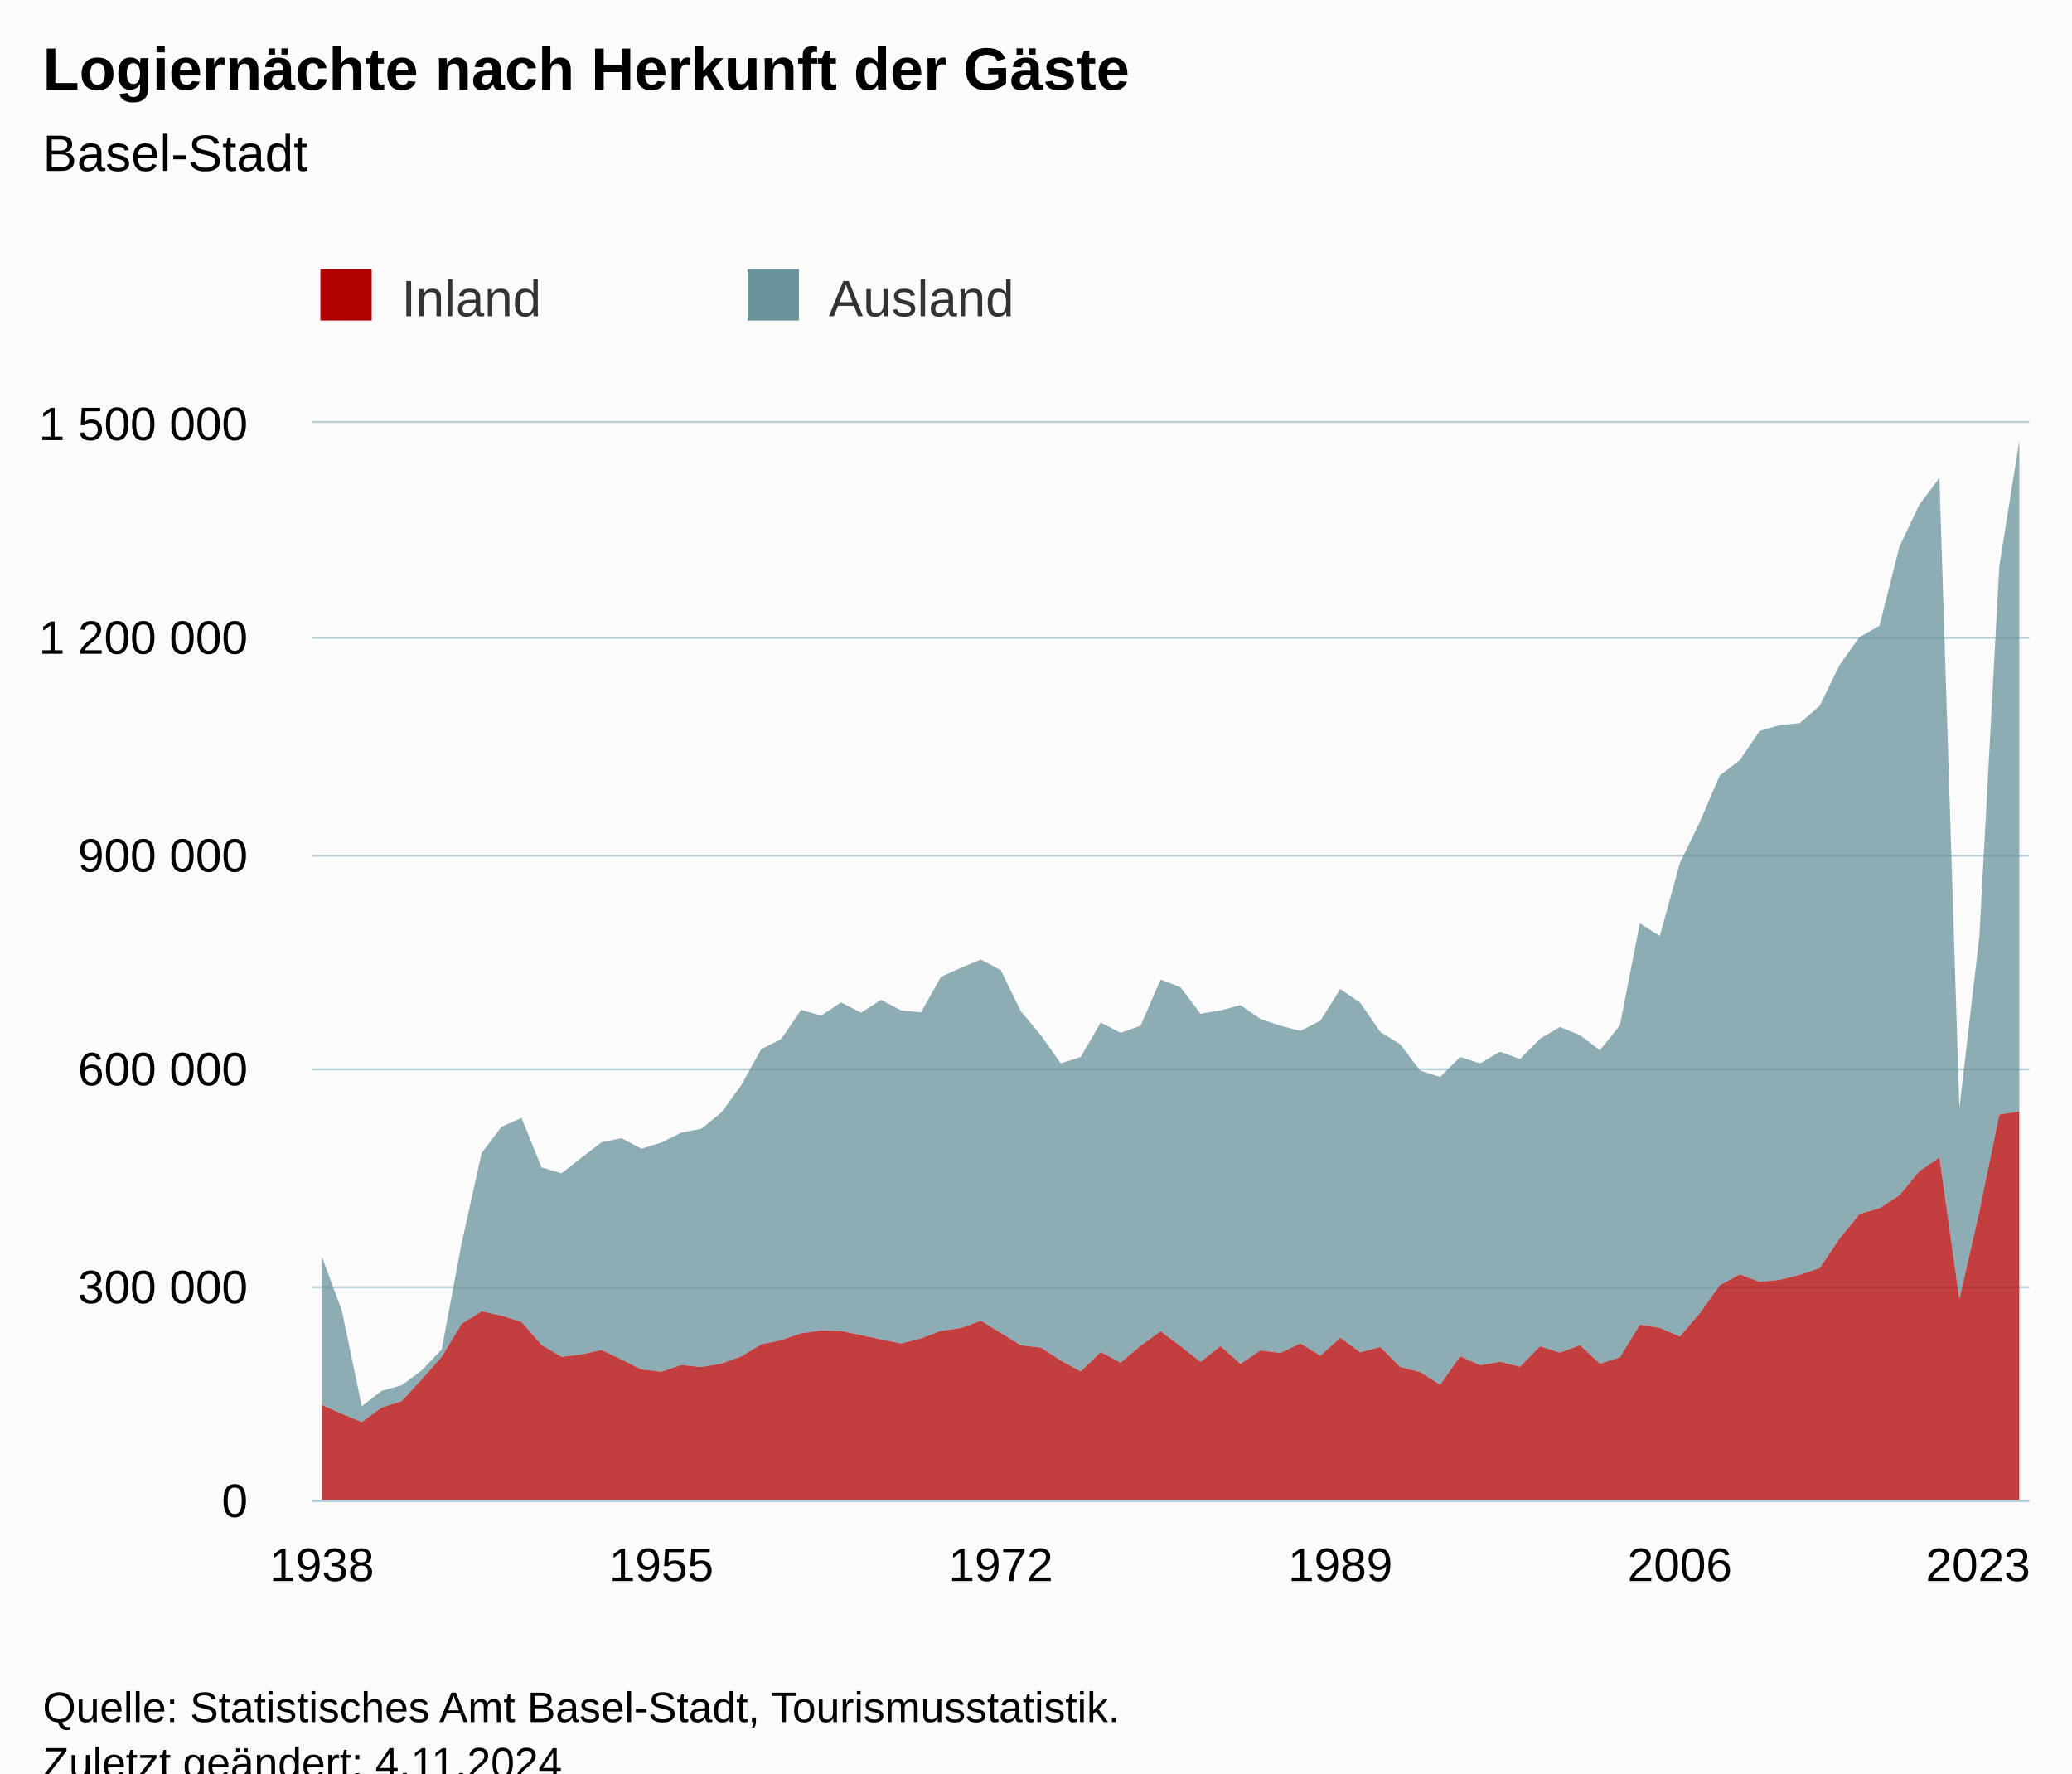
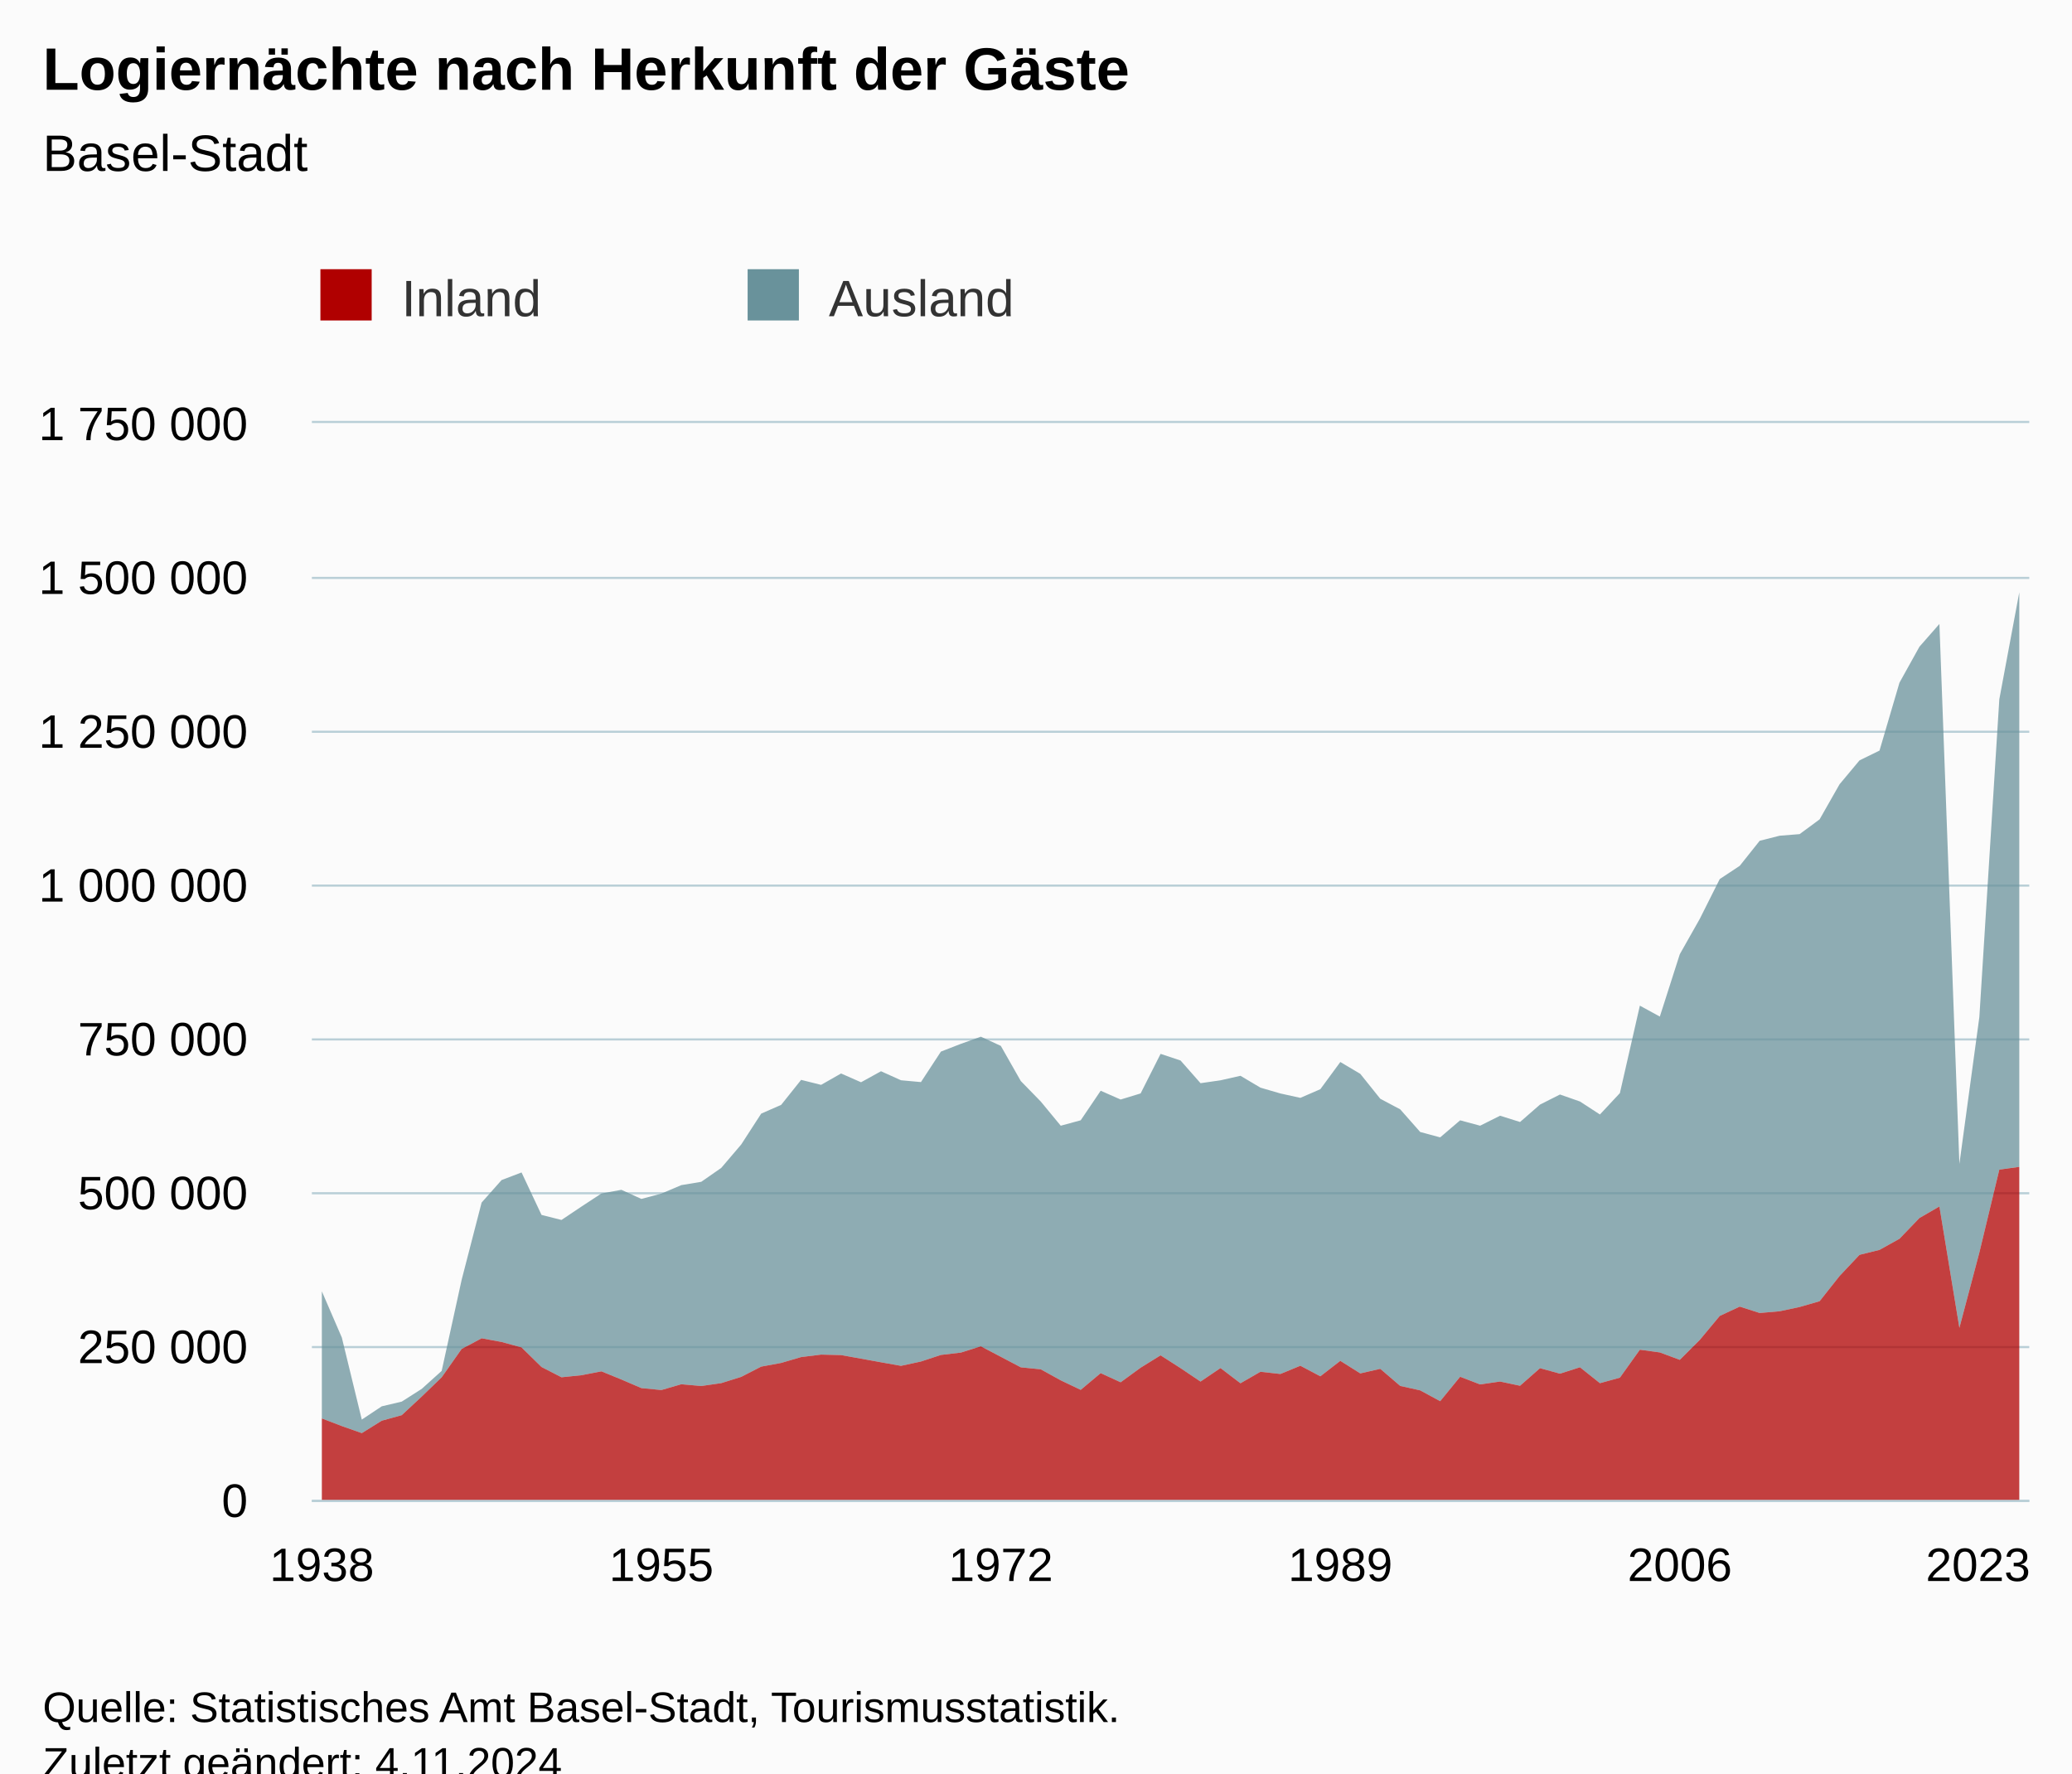
<svg xmlns="http://www.w3.org/2000/svg" version="1.1" class="highcharts-root" style="font-family:Arial;font-size:12px;" viewBox="0 0 485 415">
  <defs>
-     <clipPath id="highcharts-2jacbrv-179-">
+     <clipPath id="highcharts-xvzg9ty-179-">
      <rect x="0" y="0" width="402" height="252" fill="none" />
    </clipPath>
-     <clipPath id="highcharts-2jacbrv-266-">
+     <clipPath id="highcharts-xvzg9ty-266-">
      <rect x="0" y="0" width="402" height="252" fill="none" />
    </clipPath>
-     <clipPath id="highcharts-2jacbrv-353-">
+     <clipPath id="highcharts-xvzg9ty-353-">
      <rect x="73" y="99" width="402" height="252" fill="none" />
    </clipPath>
  </defs>
  <rect fill="#fbfbfb" class="highcharts-background" x="0" y="0" width="485" height="428" rx="0" ry="0" />
  <rect fill="none" class="highcharts-plot-background" x="73" y="99" width="402" height="252" />
  <g class="highcharts-pane-group" data-z-index="0" />
  <g class="highcharts-grid highcharts-xaxis-grid" data-z-index="1">
    <path fill="none" data-z-index="1" class="highcharts-grid-line" d="M 74.5 99 L 74.5 351" opacity="1" />
    <path fill="none" data-z-index="1" class="highcharts-grid-line" d="M 154.5 99 L 154.5 351" opacity="1" />
    <path fill="none" data-z-index="1" class="highcharts-grid-line" d="M 233.5 99 L 233.5 351" opacity="1" />
    <path fill="none" data-z-index="1" class="highcharts-grid-line" d="M 313.5 99 L 313.5 351" opacity="1" />
    <path fill="none" data-z-index="1" class="highcharts-grid-line" d="M 392.5 99 L 392.5 351" opacity="1" />
    <path fill="none" data-z-index="1" class="highcharts-grid-line" d="M 472.5 99 L 472.5 351" opacity="1" />
  </g>
  <g class="highcharts-grid highcharts-yaxis-grid" data-z-index="1">
    <path fill="none" stroke="#B9CFD7" stroke-width="0.5" data-z-index="1" class="highcharts-grid-line" d="M 73 351.25 L 475 351.25" opacity="1" />
-     <path fill="none" stroke="#B9CFD7" stroke-width="0.5" data-z-index="1" class="highcharts-grid-line" d="M 73 301.25 L 475 301.25" opacity="1" />
-     <path fill="none" stroke="#B9CFD7" stroke-width="0.5" data-z-index="1" class="highcharts-grid-line" d="M 73 250.25 L 475 250.25" opacity="1" />
-     <path fill="none" stroke="#B9CFD7" stroke-width="0.5" data-z-index="1" class="highcharts-grid-line" d="M 73 200.25 L 475 200.25" opacity="1" />
-     <path fill="none" stroke="#B9CFD7" stroke-width="0.5" data-z-index="1" class="highcharts-grid-line" d="M 73 149.25 L 475 149.25" opacity="1" />
+     <path fill="none" stroke="#B9CFD7" stroke-width="0.5" data-z-index="1" class="highcharts-grid-line" d="M 73 315.25 L 475 315.25" opacity="1" />
+     <path fill="none" stroke="#B9CFD7" stroke-width="0.5" data-z-index="1" class="highcharts-grid-line" d="M 73 279.25 L 475 279.25" opacity="1" />
+     <path fill="none" stroke="#B9CFD7" stroke-width="0.5" data-z-index="1" class="highcharts-grid-line" d="M 73 243.25 L 475 243.25" opacity="1" />
+     <path fill="none" stroke="#B9CFD7" stroke-width="0.5" data-z-index="1" class="highcharts-grid-line" d="M 73 207.25 L 475 207.25" opacity="1" />
+     <path fill="none" stroke="#B9CFD7" stroke-width="0.5" data-z-index="1" class="highcharts-grid-line" d="M 73 171.25 L 475 171.25" opacity="1" />
+     <path fill="none" stroke="#B9CFD7" stroke-width="0.5" data-z-index="1" class="highcharts-grid-line" d="M 73 135.25 L 475 135.25" opacity="1" />
    <path fill="none" stroke="#B9CFD7" stroke-width="0.5" data-z-index="1" class="highcharts-grid-line" d="M 73 98.75 L 475 98.75" opacity="1" />
  </g>
  <rect fill="none" class="highcharts-plot-border" data-z-index="1" x="73" y="99" width="402" height="252" />
  <g class="highcharts-axis highcharts-xaxis" data-z-index="2">
    <path fill="none" class="highcharts-axis-line" stroke="#B9CFD7" stroke-width="0.5" data-z-index="7" d="M 73 351.25 L 475 351.25" />
  </g>
  <g class="highcharts-axis highcharts-yaxis" data-z-index="2">
    <path fill="none" class="highcharts-axis-line" data-z-index="7" d="M 73 99 L 73 351" />
  </g>
  <g class="highcharts-series-group" data-z-index="3">
-     <g class="highcharts-series highcharts-series-0 highcharts-area-series" data-z-index="0.1" opacity="1" transform="translate(73,99) scale(1 1)" clip-path="url(#highcharts-2jacbrv-266-)">
-       <path fill="rgb(105,146,155)" fill-opacity="0.75" d="M 2.337 195.074 L 7.012 207.685 L 11.686 230.09 L 16.36 226.467 L 21.035 225.181 L 25.709 221.712 L 30.384 216.796 L 35.058 191.932 L 39.733 170.835 L 44.407 164.691 L 49.081 162.612 L 53.756 174.207 L 58.43 175.584 L 63.105 171.929 L 67.779 168.35 L 72.453 167.354 L 77.128 169.838 L 81.802 168.385 L 86.477 166.074 L 91.151 165.165 L 95.826 161.37 L 100.5 154.976 L 105.174 146.553 L 109.849 144.16 L 114.523 137.334 L 119.198 138.7 L 123.872 135.59 L 128.547 137.989 L 133.221 134.979 L 137.895 137.442 L 142.57 137.942 L 147.244 129.613 L 151.919 127.5 L 156.593 125.546 L 161.267 128.057 L 165.942 137.654 L 170.616 143.248 L 175.291 149.855 L 179.965 148.372 L 184.64 140.305 L 189.314 142.702 L 193.988 141.036 L 198.663 130.236 L 203.337 132.045 L 208.012 138.243 L 212.686 137.455 L 217.36 136.222 L 222.035 139.459 L 226.709 141.048 L 231.384 142.249 L 236.058 139.882 L 240.733 132.458 L 245.407 135.689 L 250.081 142.489 L 254.756 145.388 L 259.43 151.564 L 264.105 153.035 L 268.779 148.379 L 273.453 149.85 L 278.128 147.123 L 282.802 148.839 L 287.477 144.081 L 292.151 141.331 L 296.826 143.238 L 301.5 146.785 L 306.174 140.946 L 310.849 117.071 L 315.523 120.055 L 320.198 103.021 L 324.872 93.376 L 329.547 82.503 L 334.221 78.903 L 338.895 72.058 L 343.57 70.677 L 348.244 70.24 L 352.919 66.215 L 357.593 56.626 L 362.267 50.098 L 366.942 47.43 L 371.616 28.888 L 376.291 19.068 L 380.965 12.854 L 385.64 160.288 L 390.314 120.186 L 394.988 33.414 L 399.663 4.204 L 399.663 161.087 L 394.988 161.846 L 390.314 184.495 L 385.64 205.042 L 380.965 171.901 L 376.291 175.055 L 371.616 180.725 L 366.942 183.759 L 362.267 185.106 L 357.593 190.889 L 352.919 197.774 L 348.244 199.347 L 343.57 200.512 L 338.895 200.99 L 334.221 199.242 L 329.547 201.787 L 324.872 208.339 L 320.198 213.778 L 315.523 211.755 L 310.849 211.011 L 306.174 218.647 L 301.5 220.153 L 296.826 215.806 L 292.151 217.555 L 287.477 216.051 L 282.802 220.852 L 278.128 219.701 L 273.453 220.489 L 268.779 218.395 L 264.105 225.066 L 259.43 222.113 L 254.756 220.902 L 250.081 216.228 L 245.407 217.483 L 240.733 214.051 L 236.058 218.273 L 231.384 215.387 L 226.709 217.637 L 222.035 217.034 L 217.36 220.176 L 212.686 216.021 L 208.012 219.715 L 203.337 216.048 L 198.663 212.549 L 193.988 215.926 L 189.314 219.905 L 184.64 217.406 L 179.965 221.975 L 175.291 219.374 L 170.616 216.364 L 165.942 215.82 L 161.267 212.951 L 156.593 210.086 L 151.919 211.796 L 147.244 212.44 L 142.57 214.236 L 137.895 215.415 L 133.221 214.445 L 128.547 213.456 L 123.872 212.476 L 119.198 212.348 L 114.523 213.023 L 109.849 214.623 L 105.174 215.63 L 100.5 218.428 L 95.826 220.136 L 91.151 220.923 L 86.477 220.44 L 81.802 222.021 L 77.128 221.49 L 72.453 219.149 L 67.779 216.92 L 63.105 217.977 L 58.43 218.539 L 53.756 215.735 L 49.081 210.391 L 44.407 208.897 L 39.733 207.895 L 35.058 210.809 L 30.384 218.548 L 25.709 223.81 L 21.035 228.887 L 16.36 230.396 L 11.686 233.787 L 7.012 231.865 L 2.337 229.776" class="highcharts-area" data-z-index="0" />
-       <path fill="none" d="M 2.337 195.074 L 7.012 207.685 L 11.686 230.09 L 16.36 226.467 L 21.035 225.181 L 25.709 221.712 L 30.384 216.796 L 35.058 191.932 L 39.733 170.835 L 44.407 164.691 L 49.081 162.612 L 53.756 174.207 L 58.43 175.584 L 63.105 171.929 L 67.779 168.35 L 72.453 167.354 L 77.128 169.838 L 81.802 168.385 L 86.477 166.074 L 91.151 165.165 L 95.826 161.37 L 100.5 154.976 L 105.174 146.553 L 109.849 144.16 L 114.523 137.334 L 119.198 138.7 L 123.872 135.59 L 128.547 137.989 L 133.221 134.979 L 137.895 137.442 L 142.57 137.942 L 147.244 129.613 L 151.919 127.5 L 156.593 125.546 L 161.267 128.057 L 165.942 137.654 L 170.616 143.248 L 175.291 149.855 L 179.965 148.372 L 184.64 140.305 L 189.314 142.702 L 193.988 141.036 L 198.663 130.236 L 203.337 132.045 L 208.012 138.243 L 212.686 137.455 L 217.36 136.222 L 222.035 139.459 L 226.709 141.048 L 231.384 142.249 L 236.058 139.882 L 240.733 132.458 L 245.407 135.689 L 250.081 142.489 L 254.756 145.388 L 259.43 151.564 L 264.105 153.035 L 268.779 148.379 L 273.453 149.85 L 278.128 147.123 L 282.802 148.839 L 287.477 144.081 L 292.151 141.331 L 296.826 143.238 L 301.5 146.785 L 306.174 140.946 L 310.849 117.071 L 315.523 120.055 L 320.198 103.021 L 324.872 93.376 L 329.547 82.503 L 334.221 78.903 L 338.895 72.058 L 343.57 70.677 L 348.244 70.24 L 352.919 66.215 L 357.593 56.626 L 362.267 50.098 L 366.942 47.43 L 371.616 28.888 L 376.291 19.068 L 380.965 12.854 L 385.64 160.288 L 390.314 120.186 L 394.988 33.414 L 399.663 4.204" class="highcharts-graph" data-z-index="1" stroke-linejoin="round" stroke-linecap="round" />
+     <g class="highcharts-series highcharts-series-0 highcharts-area-series" data-z-index="0.1" opacity="1" transform="translate(73,99) scale(1 1)" clip-path="url(#highcharts-xvzg9ty-266-)">
+       <path fill="rgb(105,146,155)" fill-opacity="0.75" d="M 2.337 203.206 L 7.012 214.016 L 11.686 233.22 L 16.36 230.114 L 21.035 229.012 L 25.709 226.039 L 30.384 221.825 L 35.058 200.513 L 39.733 182.43 L 44.407 177.164 L 49.081 175.382 L 53.756 185.321 L 58.43 186.5 L 63.105 183.368 L 67.779 180.3 L 72.453 179.446 L 77.128 181.576 L 81.802 180.33 L 86.477 178.349 L 91.151 177.57 L 95.826 174.317 L 100.5 168.837 L 105.174 161.617 L 109.849 159.566 L 114.523 153.715 L 119.198 154.886 L 123.872 152.22 L 128.547 154.276 L 133.221 151.697 L 137.895 153.808 L 142.57 154.236 L 147.244 147.097 L 151.919 145.285 L 156.593 143.611 L 161.267 145.763 L 165.942 153.989 L 170.616 158.784 L 175.291 164.447 L 179.965 163.176 L 184.64 156.261 L 189.314 158.316 L 193.988 156.888 L 198.663 147.631 L 203.337 149.182 L 208.012 154.494 L 212.686 153.819 L 217.36 152.762 L 222.035 155.536 L 226.709 156.898 L 231.384 157.928 L 236.058 155.899 L 240.733 149.536 L 245.407 152.305 L 250.081 158.133 L 254.756 160.618 L 259.43 165.912 L 264.105 167.173 L 268.779 163.182 L 273.453 164.443 L 278.128 162.105 L 282.802 163.576 L 287.477 159.498 L 292.151 157.141 L 296.826 158.776 L 301.5 161.816 L 306.174 156.811 L 310.849 136.347 L 315.523 138.904 L 320.198 124.304 L 324.872 116.036 L 329.547 106.717 L 334.221 103.631 L 338.895 97.764 L 343.57 96.58 L 348.244 96.205 L 352.919 92.756 L 357.593 84.537 L 362.267 78.941 L 366.942 76.655 L 371.616 60.761 L 376.291 52.344 L 380.965 47.018 L 385.64 173.39 L 390.314 139.017 L 394.988 64.641 L 399.663 39.604 L 399.663 174.075 L 394.988 174.725 L 390.314 194.139 L 385.64 211.75 L 380.965 183.344 L 376.291 186.048 L 371.616 190.907 L 366.942 193.508 L 362.267 194.662 L 357.593 199.619 L 352.919 205.521 L 348.244 206.869 L 343.57 207.867 L 338.895 208.277 L 334.221 206.779 L 329.547 208.96 L 324.872 214.577 L 320.198 219.238 L 315.523 217.504 L 310.849 216.867 L 306.174 223.412 L 301.5 224.702 L 296.826 220.977 L 292.151 222.476 L 287.477 221.187 L 282.802 225.302 L 278.128 224.315 L 273.453 224.991 L 268.779 223.196 L 264.105 228.914 L 259.43 226.383 L 254.756 225.344 L 250.081 221.339 L 245.407 222.414 L 240.733 219.473 L 236.058 223.091 L 231.384 220.618 L 226.709 222.546 L 222.035 222.029 L 217.36 224.722 L 212.686 221.161 L 208.012 224.327 L 203.337 221.184 L 198.663 218.184 L 193.988 221.08 L 189.314 224.49 L 184.64 222.348 L 179.965 226.265 L 175.291 224.035 L 170.616 221.455 L 165.942 220.989 L 161.267 218.529 L 156.593 216.074 L 151.919 217.54 L 147.244 218.091 L 142.57 219.631 L 137.895 220.642 L 133.221 219.81 L 128.547 218.962 L 123.872 218.122 L 119.198 218.012 L 114.523 218.591 L 109.849 219.962 L 105.174 220.825 L 100.5 223.224 L 95.826 224.688 L 91.151 225.363 L 86.477 224.949 L 81.802 226.303 L 77.128 225.848 L 72.453 223.842 L 67.779 221.932 L 63.105 222.838 L 58.43 223.319 L 53.756 220.915 L 49.081 216.335 L 44.407 215.054 L 39.733 214.196 L 35.058 216.693 L 30.384 223.327 L 25.709 227.837 L 21.035 232.189 L 16.36 233.482 L 11.686 236.389 L 7.012 234.741 L 2.337 232.951" class="highcharts-area" data-z-index="0" />
+       <path fill="none" d="M 2.337 203.206 L 7.012 214.016 L 11.686 233.22 L 16.36 230.114 L 21.035 229.012 L 25.709 226.039 L 30.384 221.825 L 35.058 200.513 L 39.733 182.43 L 44.407 177.164 L 49.081 175.382 L 53.756 185.321 L 58.43 186.5 L 63.105 183.368 L 67.779 180.3 L 72.453 179.446 L 77.128 181.576 L 81.802 180.33 L 86.477 178.349 L 91.151 177.57 L 95.826 174.317 L 100.5 168.837 L 105.174 161.617 L 109.849 159.566 L 114.523 153.715 L 119.198 154.886 L 123.872 152.22 L 128.547 154.276 L 133.221 151.697 L 137.895 153.808 L 142.57 154.236 L 147.244 147.097 L 151.919 145.285 L 156.593 143.611 L 161.267 145.763 L 165.942 153.989 L 170.616 158.784 L 175.291 164.447 L 179.965 163.176 L 184.64 156.261 L 189.314 158.316 L 193.988 156.888 L 198.663 147.631 L 203.337 149.182 L 208.012 154.494 L 212.686 153.819 L 217.36 152.762 L 222.035 155.536 L 226.709 156.898 L 231.384 157.928 L 236.058 155.899 L 240.733 149.536 L 245.407 152.305 L 250.081 158.133 L 254.756 160.618 L 259.43 165.912 L 264.105 167.173 L 268.779 163.182 L 273.453 164.443 L 278.128 162.105 L 282.802 163.576 L 287.477 159.498 L 292.151 157.141 L 296.826 158.776 L 301.5 161.816 L 306.174 156.811 L 310.849 136.347 L 315.523 138.904 L 320.198 124.304 L 324.872 116.036 L 329.547 106.717 L 334.221 103.631 L 338.895 97.764 L 343.57 96.58 L 348.244 96.205 L 352.919 92.756 L 357.593 84.537 L 362.267 78.941 L 366.942 76.655 L 371.616 60.761 L 376.291 52.344 L 380.965 47.018 L 385.64 173.39 L 390.314 139.017 L 394.988 64.641 L 399.663 39.604" class="highcharts-graph" data-z-index="1" stroke-linejoin="round" stroke-linecap="round" />
    </g>
    <g class="highcharts-markers highcharts-series-0 highcharts-area-series" data-z-index="0.1" opacity="1" transform="translate(73,99) scale(1 1)" clip-path="none" />
-     <g class="highcharts-series highcharts-series-1 highcharts-area-series" data-z-index="0.1" opacity="1" transform="translate(73,99) scale(1 1)" clip-path="url(#highcharts-2jacbrv-266-)">
-       <path fill="rgb(176,0,0)" fill-opacity="0.75" d="M 2.337 229.776 L 7.012 231.865 L 11.686 233.787 L 16.36 230.396 L 21.035 228.887 L 25.709 223.81 L 30.384 218.548 L 35.058 210.809 L 39.733 207.895 L 44.407 208.897 L 49.081 210.391 L 53.756 215.735 L 58.43 218.539 L 63.105 217.977 L 67.779 216.92 L 72.453 219.149 L 77.128 221.49 L 81.802 222.021 L 86.477 220.44 L 91.151 220.923 L 95.826 220.136 L 100.5 218.428 L 105.174 215.63 L 109.849 214.623 L 114.523 213.023 L 119.198 212.348 L 123.872 212.476 L 128.547 213.456 L 133.221 214.445 L 137.895 215.415 L 142.57 214.236 L 147.244 212.44 L 151.919 211.796 L 156.593 210.086 L 161.267 212.951 L 165.942 215.82 L 170.616 216.364 L 175.291 219.374 L 179.965 221.975 L 184.64 217.406 L 189.314 219.905 L 193.988 215.926 L 198.663 212.549 L 203.337 216.048 L 208.012 219.715 L 212.686 216.021 L 217.36 220.176 L 222.035 217.034 L 226.709 217.637 L 231.384 215.387 L 236.058 218.273 L 240.733 214.051 L 245.407 217.483 L 250.081 216.228 L 254.756 220.902 L 259.43 222.113 L 264.105 225.066 L 268.779 218.395 L 273.453 220.489 L 278.128 219.701 L 282.802 220.852 L 287.477 216.051 L 292.151 217.555 L 296.826 215.806 L 301.5 220.153 L 306.174 218.647 L 310.849 211.011 L 315.523 211.755 L 320.198 213.778 L 324.872 208.339 L 329.547 201.787 L 334.221 199.242 L 338.895 200.99 L 343.57 200.512 L 348.244 199.347 L 352.919 197.774 L 357.593 190.889 L 362.267 185.106 L 366.942 183.759 L 371.616 180.725 L 376.291 175.055 L 380.965 171.901 L 385.64 205.042 L 390.314 184.495 L 394.988 161.846 L 399.663 161.087 L 399.663 252 L 394.988 252 L 390.314 252 L 385.64 252 L 380.965 252 L 376.291 252 L 371.616 252 L 366.942 252 L 362.267 252 L 357.593 252 L 352.919 252 L 348.244 252 L 343.57 252 L 338.895 252 L 334.221 252 L 329.547 252 L 324.872 252 L 320.198 252 L 315.523 252 L 310.849 252 L 306.174 252 L 301.5 252 L 296.826 252 L 292.151 252 L 287.477 252 L 282.802 252 L 278.128 252 L 273.453 252 L 268.779 252 L 264.105 252 L 259.43 252 L 254.756 252 L 250.081 252 L 245.407 252 L 240.733 252 L 236.058 252 L 231.384 252 L 226.709 252 L 222.035 252 L 217.36 252 L 212.686 252 L 208.012 252 L 203.337 252 L 198.663 252 L 193.988 252 L 189.314 252 L 184.64 252 L 179.965 252 L 175.291 252 L 170.616 252 L 165.942 252 L 161.267 252 L 156.593 252 L 151.919 252 L 147.244 252 L 142.57 252 L 137.895 252 L 133.221 252 L 128.547 252 L 123.872 252 L 119.198 252 L 114.523 252 L 109.849 252 L 105.174 252 L 100.5 252 L 95.826 252 L 91.151 252 L 86.477 252 L 81.802 252 L 77.128 252 L 72.453 252 L 67.779 252 L 63.105 252 L 58.43 252 L 53.756 252 L 49.081 252 L 44.407 252 L 39.733 252 L 35.058 252 L 30.384 252 L 25.709 252 L 21.035 252 L 16.36 252 L 11.686 252 L 7.012 252 L 2.337 252" class="highcharts-area" data-z-index="0" />
-       <path fill="none" d="M 2.337 229.776 L 7.012 231.865 L 11.686 233.787 L 16.36 230.396 L 21.035 228.887 L 25.709 223.81 L 30.384 218.548 L 35.058 210.809 L 39.733 207.895 L 44.407 208.897 L 49.081 210.391 L 53.756 215.735 L 58.43 218.539 L 63.105 217.977 L 67.779 216.92 L 72.453 219.149 L 77.128 221.49 L 81.802 222.021 L 86.477 220.44 L 91.151 220.923 L 95.826 220.136 L 100.5 218.428 L 105.174 215.63 L 109.849 214.623 L 114.523 213.023 L 119.198 212.348 L 123.872 212.476 L 128.547 213.456 L 133.221 214.445 L 137.895 215.415 L 142.57 214.236 L 147.244 212.44 L 151.919 211.796 L 156.593 210.086 L 161.267 212.951 L 165.942 215.82 L 170.616 216.364 L 175.291 219.374 L 179.965 221.975 L 184.64 217.406 L 189.314 219.905 L 193.988 215.926 L 198.663 212.549 L 203.337 216.048 L 208.012 219.715 L 212.686 216.021 L 217.36 220.176 L 222.035 217.034 L 226.709 217.637 L 231.384 215.387 L 236.058 218.273 L 240.733 214.051 L 245.407 217.483 L 250.081 216.228 L 254.756 220.902 L 259.43 222.113 L 264.105 225.066 L 268.779 218.395 L 273.453 220.489 L 278.128 219.701 L 282.802 220.852 L 287.477 216.051 L 292.151 217.555 L 296.826 215.806 L 301.5 220.153 L 306.174 218.647 L 310.849 211.011 L 315.523 211.755 L 320.198 213.778 L 324.872 208.339 L 329.547 201.787 L 334.221 199.242 L 338.895 200.99 L 343.57 200.512 L 348.244 199.347 L 352.919 197.774 L 357.593 190.889 L 362.267 185.106 L 366.942 183.759 L 371.616 180.725 L 376.291 175.055 L 380.965 171.901 L 385.64 205.042 L 390.314 184.495 L 394.988 161.846 L 399.663 161.087" class="highcharts-graph" data-z-index="1" stroke-linejoin="round" stroke-linecap="round" />
+     <g class="highcharts-series highcharts-series-1 highcharts-area-series" data-z-index="0.1" opacity="1" transform="translate(73,99) scale(1 1)" clip-path="url(#highcharts-xvzg9ty-266-)">
+       <path fill="rgb(176,0,0)" fill-opacity="0.75" d="M 2.337 232.951 L 7.012 234.741 L 11.686 236.389 L 16.36 233.482 L 21.035 232.189 L 25.709 227.837 L 30.384 223.327 L 35.058 216.693 L 39.733 214.196 L 44.407 215.054 L 49.081 216.335 L 53.756 220.915 L 58.43 223.319 L 63.105 222.838 L 67.779 221.932 L 72.453 223.842 L 77.128 225.848 L 81.802 226.303 L 86.477 224.949 L 91.151 225.363 L 95.826 224.688 L 100.5 223.224 L 105.174 220.825 L 109.849 219.962 L 114.523 218.591 L 119.198 218.012 L 123.872 218.122 L 128.547 218.962 L 133.221 219.81 L 137.895 220.642 L 142.57 219.631 L 147.244 218.091 L 151.919 217.54 L 156.593 216.074 L 161.267 218.529 L 165.942 220.989 L 170.616 221.455 L 175.291 224.035 L 179.965 226.265 L 184.64 222.348 L 189.314 224.49 L 193.988 221.08 L 198.663 218.184 L 203.337 221.184 L 208.012 224.327 L 212.686 221.161 L 217.36 224.722 L 222.035 222.029 L 226.709 222.546 L 231.384 220.618 L 236.058 223.091 L 240.733 219.473 L 245.407 222.414 L 250.081 221.339 L 254.756 225.344 L 259.43 226.383 L 264.105 228.914 L 268.779 223.196 L 273.453 224.991 L 278.128 224.315 L 282.802 225.302 L 287.477 221.187 L 292.151 222.476 L 296.826 220.977 L 301.5 224.702 L 306.174 223.412 L 310.849 216.867 L 315.523 217.504 L 320.198 219.238 L 324.872 214.577 L 329.547 208.96 L 334.221 206.779 L 338.895 208.277 L 343.57 207.867 L 348.244 206.869 L 352.919 205.521 L 357.593 199.619 L 362.267 194.662 L 366.942 193.508 L 371.616 190.907 L 376.291 186.048 L 380.965 183.344 L 385.64 211.75 L 390.314 194.139 L 394.988 174.725 L 399.663 174.075 L 399.663 252 L 394.988 252 L 390.314 252 L 385.64 252 L 380.965 252 L 376.291 252 L 371.616 252 L 366.942 252 L 362.267 252 L 357.593 252 L 352.919 252 L 348.244 252 L 343.57 252 L 338.895 252 L 334.221 252 L 329.547 252 L 324.872 252 L 320.198 252 L 315.523 252 L 310.849 252 L 306.174 252 L 301.5 252 L 296.826 252 L 292.151 252 L 287.477 252 L 282.802 252 L 278.128 252 L 273.453 252 L 268.779 252 L 264.105 252 L 259.43 252 L 254.756 252 L 250.081 252 L 245.407 252 L 240.733 252 L 236.058 252 L 231.384 252 L 226.709 252 L 222.035 252 L 217.36 252 L 212.686 252 L 208.012 252 L 203.337 252 L 198.663 252 L 193.988 252 L 189.314 252 L 184.64 252 L 179.965 252 L 175.291 252 L 170.616 252 L 165.942 252 L 161.267 252 L 156.593 252 L 151.919 252 L 147.244 252 L 142.57 252 L 137.895 252 L 133.221 252 L 128.547 252 L 123.872 252 L 119.198 252 L 114.523 252 L 109.849 252 L 105.174 252 L 100.5 252 L 95.826 252 L 91.151 252 L 86.477 252 L 81.802 252 L 77.128 252 L 72.453 252 L 67.779 252 L 63.105 252 L 58.43 252 L 53.756 252 L 49.081 252 L 44.407 252 L 39.733 252 L 35.058 252 L 30.384 252 L 25.709 252 L 21.035 252 L 16.36 252 L 11.686 252 L 7.012 252 L 2.337 252" class="highcharts-area" data-z-index="0" />
+       <path fill="none" d="M 2.337 232.951 L 7.012 234.741 L 11.686 236.389 L 16.36 233.482 L 21.035 232.189 L 25.709 227.837 L 30.384 223.327 L 35.058 216.693 L 39.733 214.196 L 44.407 215.054 L 49.081 216.335 L 53.756 220.915 L 58.43 223.319 L 63.105 222.838 L 67.779 221.932 L 72.453 223.842 L 77.128 225.848 L 81.802 226.303 L 86.477 224.949 L 91.151 225.363 L 95.826 224.688 L 100.5 223.224 L 105.174 220.825 L 109.849 219.962 L 114.523 218.591 L 119.198 218.012 L 123.872 218.122 L 128.547 218.962 L 133.221 219.81 L 137.895 220.642 L 142.57 219.631 L 147.244 218.091 L 151.919 217.54 L 156.593 216.074 L 161.267 218.529 L 165.942 220.989 L 170.616 221.455 L 175.291 224.035 L 179.965 226.265 L 184.64 222.348 L 189.314 224.49 L 193.988 221.08 L 198.663 218.184 L 203.337 221.184 L 208.012 224.327 L 212.686 221.161 L 217.36 224.722 L 222.035 222.029 L 226.709 222.546 L 231.384 220.618 L 236.058 223.091 L 240.733 219.473 L 245.407 222.414 L 250.081 221.339 L 254.756 225.344 L 259.43 226.383 L 264.105 228.914 L 268.779 223.196 L 273.453 224.991 L 278.128 224.315 L 282.802 225.302 L 287.477 221.187 L 292.151 222.476 L 296.826 220.977 L 301.5 224.702 L 306.174 223.412 L 310.849 216.867 L 315.523 217.504 L 320.198 219.238 L 324.872 214.577 L 329.547 208.96 L 334.221 206.779 L 338.895 208.277 L 343.57 207.867 L 348.244 206.869 L 352.919 205.521 L 357.593 199.619 L 362.267 194.662 L 366.942 193.508 L 371.616 190.907 L 376.291 186.048 L 380.965 183.344 L 385.64 211.75 L 390.314 194.139 L 394.988 174.725 L 399.663 174.075" class="highcharts-graph" data-z-index="1" stroke-linejoin="round" stroke-linecap="round" />
    </g>
    <g class="highcharts-markers highcharts-series-1 highcharts-area-series" data-z-index="0.1" opacity="1" transform="translate(73,99) scale(1 1)" clip-path="none" />
  </g>
  <text x="10" text-anchor="start" class="highcharts-title" data-z-index="4" style="color:#000000;font-size:14px;font-weight:bold;fill:#000000;" y="21">
    <tspan>Logiernächte nach Herkunft der Gäste</tspan>
  </text>
  <text x="10" text-anchor="start" class="highcharts-subtitle" data-z-index="4" style="color:#000000;font-size:12px;font-weight:normal;fill:#000000;" y="40">
    <tspan>Basel-Stadt</tspan>
  </text>
  <text x="10" text-anchor="start" class="highcharts-caption" data-z-index="4" style="color:#666666;fill:#666666;" y="385" />
  <g class="highcharts-legend" data-z-index="7" transform="translate(65,56)">
    <rect fill="none" class="highcharts-legend-box" rx="0" ry="0" x="0" y="0" width="196" height="31" visibility="visible" />
    <g data-z-index="1">
      <g>
        <g class="highcharts-legend-item highcharts-area-series highcharts-color-undefined highcharts-series-1" data-z-index="1" transform="translate(8,3)">
          <text x="21" style="color:#333333;cursor:pointer;font-size:12px;font-weight:normal;fill:#333333;" text-anchor="start" data-z-index="2" y="15">
            <tspan>Inland</tspan>
          </text>
          <rect x="2" y="4" width="12" height="12" fill="rgb(176, 0, 0)" class="highcharts-point" data-z-index="3" />
        </g>
        <g class="highcharts-legend-item highcharts-area-series highcharts-color-undefined highcharts-series-0" data-z-index="1" transform="translate(108,3)">
          <text x="21" y="15" style="color:#333333;cursor:pointer;font-size:12px;font-weight:normal;fill:#333333;" text-anchor="start" data-z-index="2">
            <tspan>Ausland</tspan>
          </text>
          <rect x="2" y="4" width="12" height="12" fill="rgb(105, 146, 155)" class="highcharts-point" data-z-index="3" />
        </g>
      </g>
    </g>
  </g>
  <g class="highcharts-axis-labels highcharts-xaxis-labels" data-z-index="7">
    <text x="75.337" style="color:#000000;cursor:default;font-size:11px;fill:#000000;" text-anchor="middle" transform="translate(0,0)" y="370" opacity="1">1938</text>
    <text x="154.802" style="color:#000000;cursor:default;font-size:11px;fill:#000000;" text-anchor="middle" transform="translate(0,0)" y="370" opacity="1">1955</text>
    <text x="234.267" style="color:#000000;cursor:default;font-size:11px;fill:#000000;" text-anchor="middle" transform="translate(0,0)" y="370" opacity="1">1972</text>
    <text x="313.733" style="color:#000000;cursor:default;font-size:11px;fill:#000000;" text-anchor="middle" transform="translate(0,0)" y="370" opacity="1">1989</text>
    <text x="393.198" style="color:#000000;cursor:default;font-size:11px;fill:#000000;" text-anchor="middle" transform="translate(0,0)" y="370" opacity="1">2006</text>
    <text x="463" style="color:#000000;cursor:default;font-size:11px;fill:#000000;" text-anchor="middle" transform="translate(0,0)" y="370" opacity="1">2023</text>
  </g>
  <g class="highcharts-axis-labels highcharts-yaxis-labels" data-z-index="7">
    <text x="58" style="color:#000000;cursor:default;font-size:11px;fill:#000000;" text-anchor="end" transform="translate(0,0)" y="355" opacity="1">0</text>
-     <text x="58" style="color:#000000;cursor:default;font-size:11px;fill:#000000;" text-anchor="end" transform="translate(0,0)" y="305" opacity="1">
-       <tspan>300 000</tspan>
+     <text x="58" style="color:#000000;cursor:default;font-size:11px;fill:#000000;" text-anchor="end" transform="translate(0,0)" y="319" opacity="1">
+       <tspan>250 000</tspan>
    </text>
-     <text x="58" style="color:#000000;cursor:default;font-size:11px;fill:#000000;" text-anchor="end" transform="translate(0,0)" y="254" opacity="1">
-       <tspan>600 000</tspan>
+     <text x="58" style="color:#000000;cursor:default;font-size:11px;fill:#000000;" text-anchor="end" transform="translate(0,0)" y="283" opacity="1">
+       <tspan>500 000</tspan>
    </text>
-     <text x="58" style="color:#000000;cursor:default;font-size:11px;fill:#000000;" text-anchor="end" transform="translate(0,0)" y="204" opacity="1">
-       <tspan>900 000</tspan>
+     <text x="58" style="color:#000000;cursor:default;font-size:11px;fill:#000000;" text-anchor="end" transform="translate(0,0)" y="247" opacity="1">
+       <tspan>750 000</tspan>
    </text>
-     <text x="58" style="color:#000000;cursor:default;font-size:11px;fill:#000000;" text-anchor="end" transform="translate(0,0)" y="153" opacity="1">
-       <tspan>1 200 000</tspan>
+     <text x="58" style="color:#000000;cursor:default;font-size:11px;fill:#000000;" text-anchor="end" transform="translate(0,0)" y="211" opacity="1">
+       <tspan>1 000 000</tspan>
+     </text>
+     <text x="58" style="color:#000000;cursor:default;font-size:11px;fill:#000000;" text-anchor="end" transform="translate(0,0)" y="175" opacity="1">
+       <tspan>1 250 000</tspan>
+     </text>
+     <text x="58" style="color:#000000;cursor:default;font-size:11px;fill:#000000;" text-anchor="end" transform="translate(0,0)" y="139" opacity="1">
+       <tspan>1 500 000</tspan>
    </text>
    <text x="58" style="color:#000000;cursor:default;font-size:11px;fill:#000000;" text-anchor="end" transform="translate(0,0)" y="103" opacity="1">
-       <tspan>1 500 000</tspan>
+       <tspan>1 750 000</tspan>
    </text>
  </g>
  <text x="10" class="highcharts-credits" text-anchor="start" data-z-index="8" style="cursor:default;color:#000000;font-size:10px;fill:#000000;" y="403">
    <tspan>Quelle: Statistisches Amt Basel-Stadt, Tourismusstatistik.</tspan>
    <tspan x="10" dy="13">Zuletzt geändert: 4.11.2024</tspan>
  </text>
-   <g class="highcharts-control-points" data-z-index="99" clip-path="url(#highcharts-2jacbrv-353-)" />
+   <g class="highcharts-control-points" data-z-index="99" clip-path="url(#highcharts-xvzg9ty-353-)" />
</svg>
